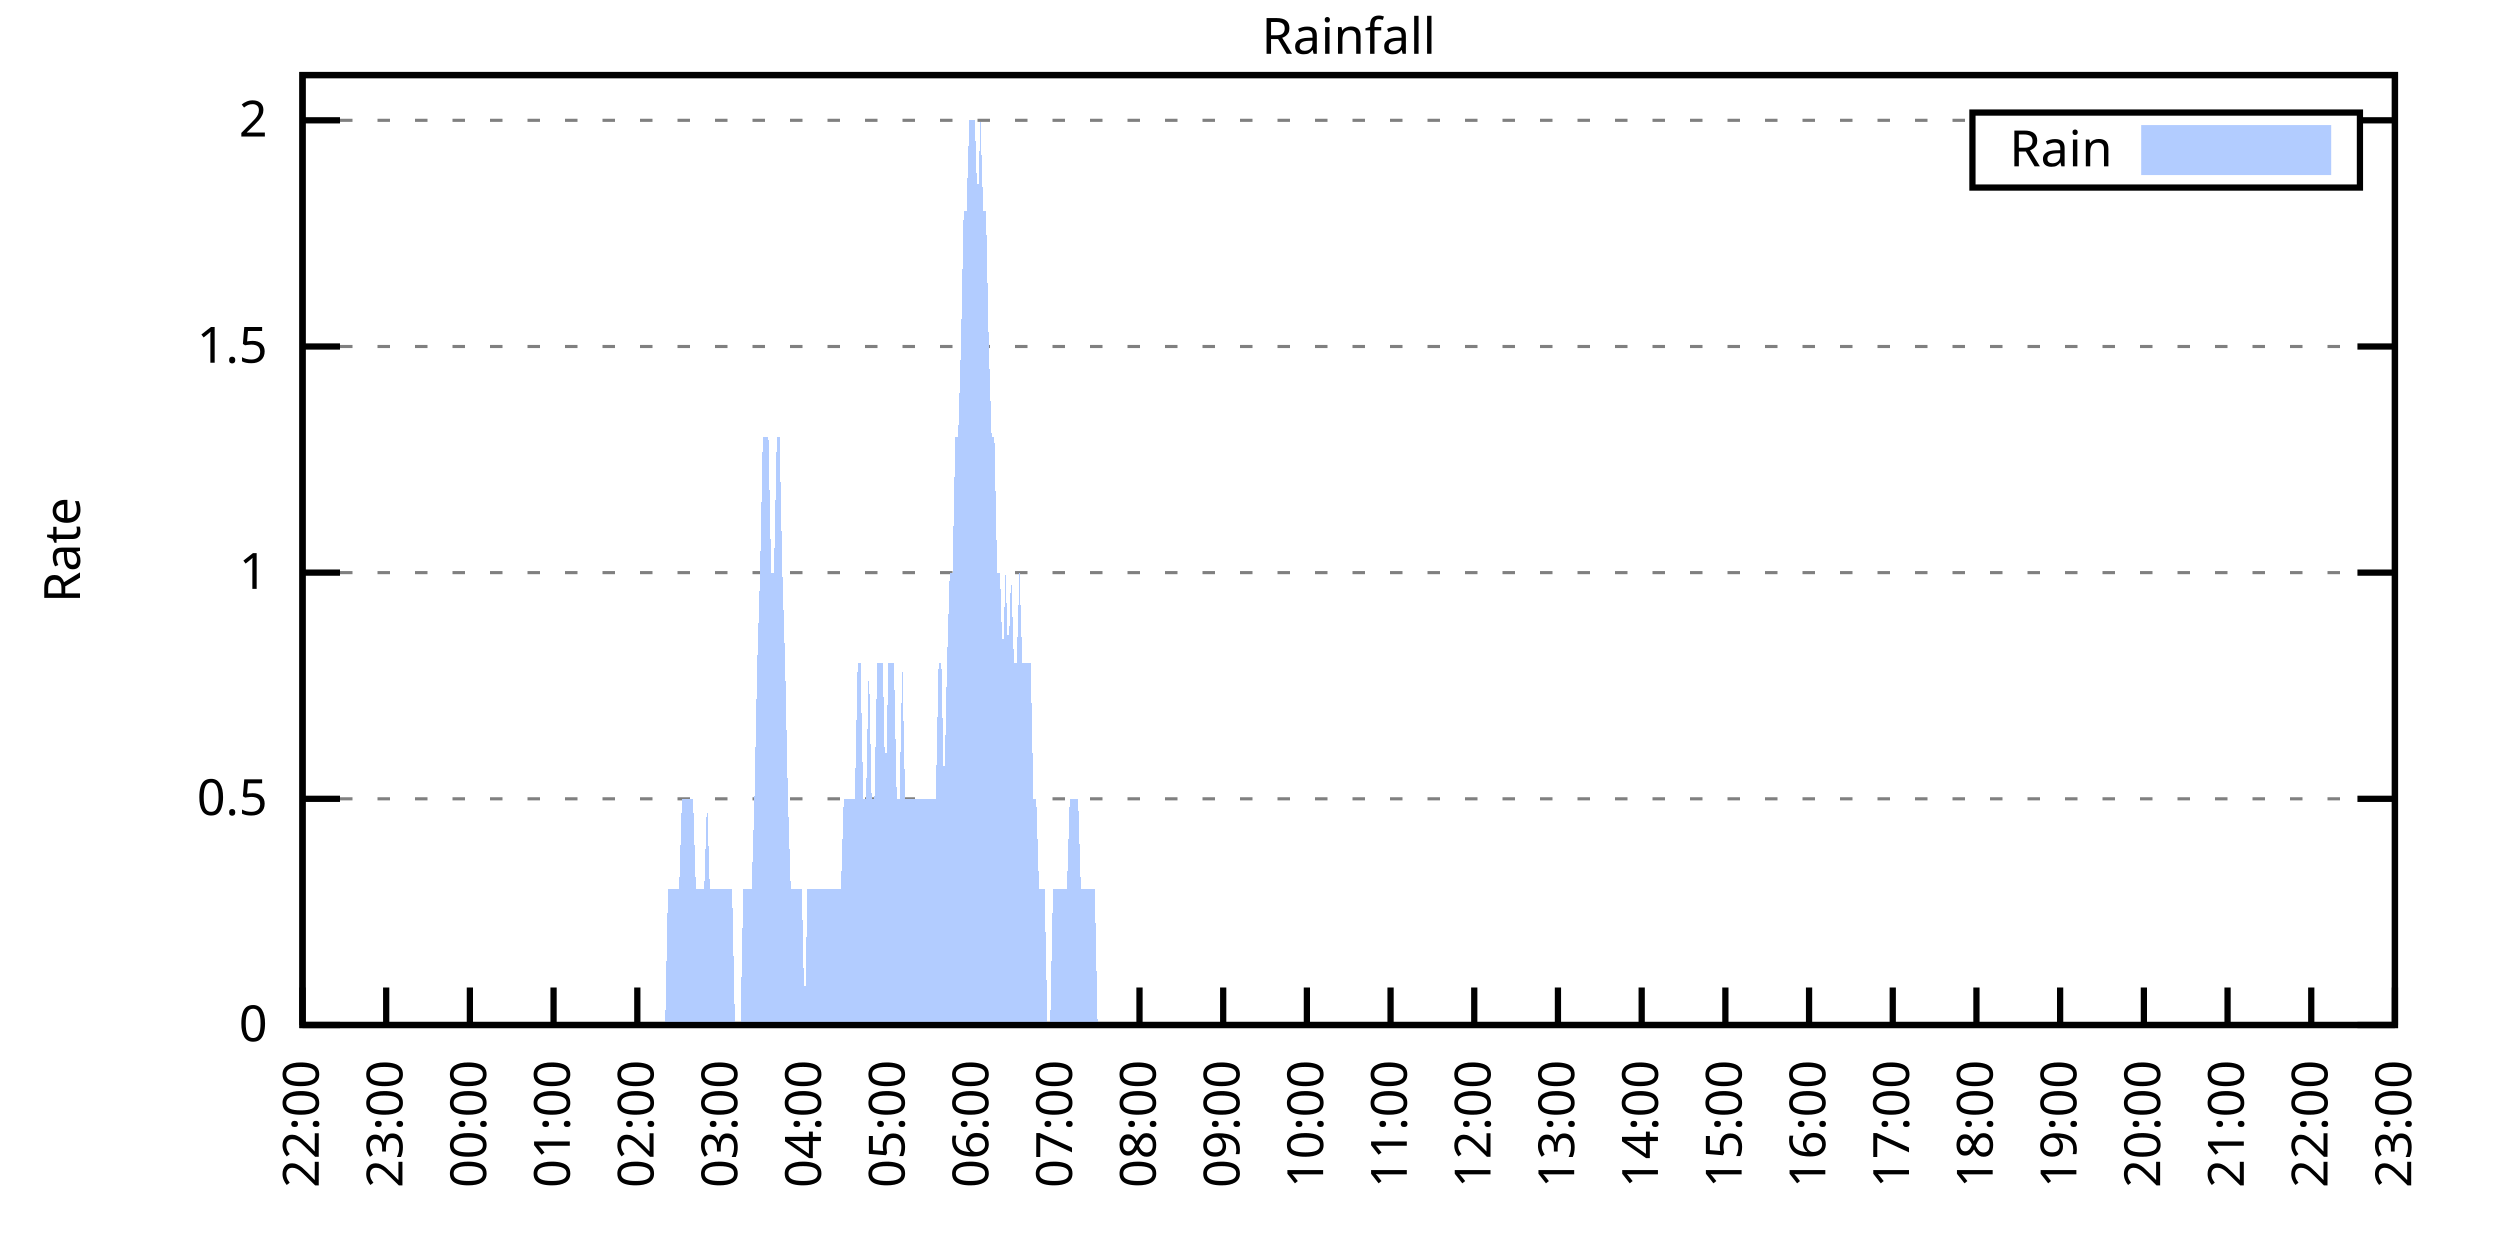
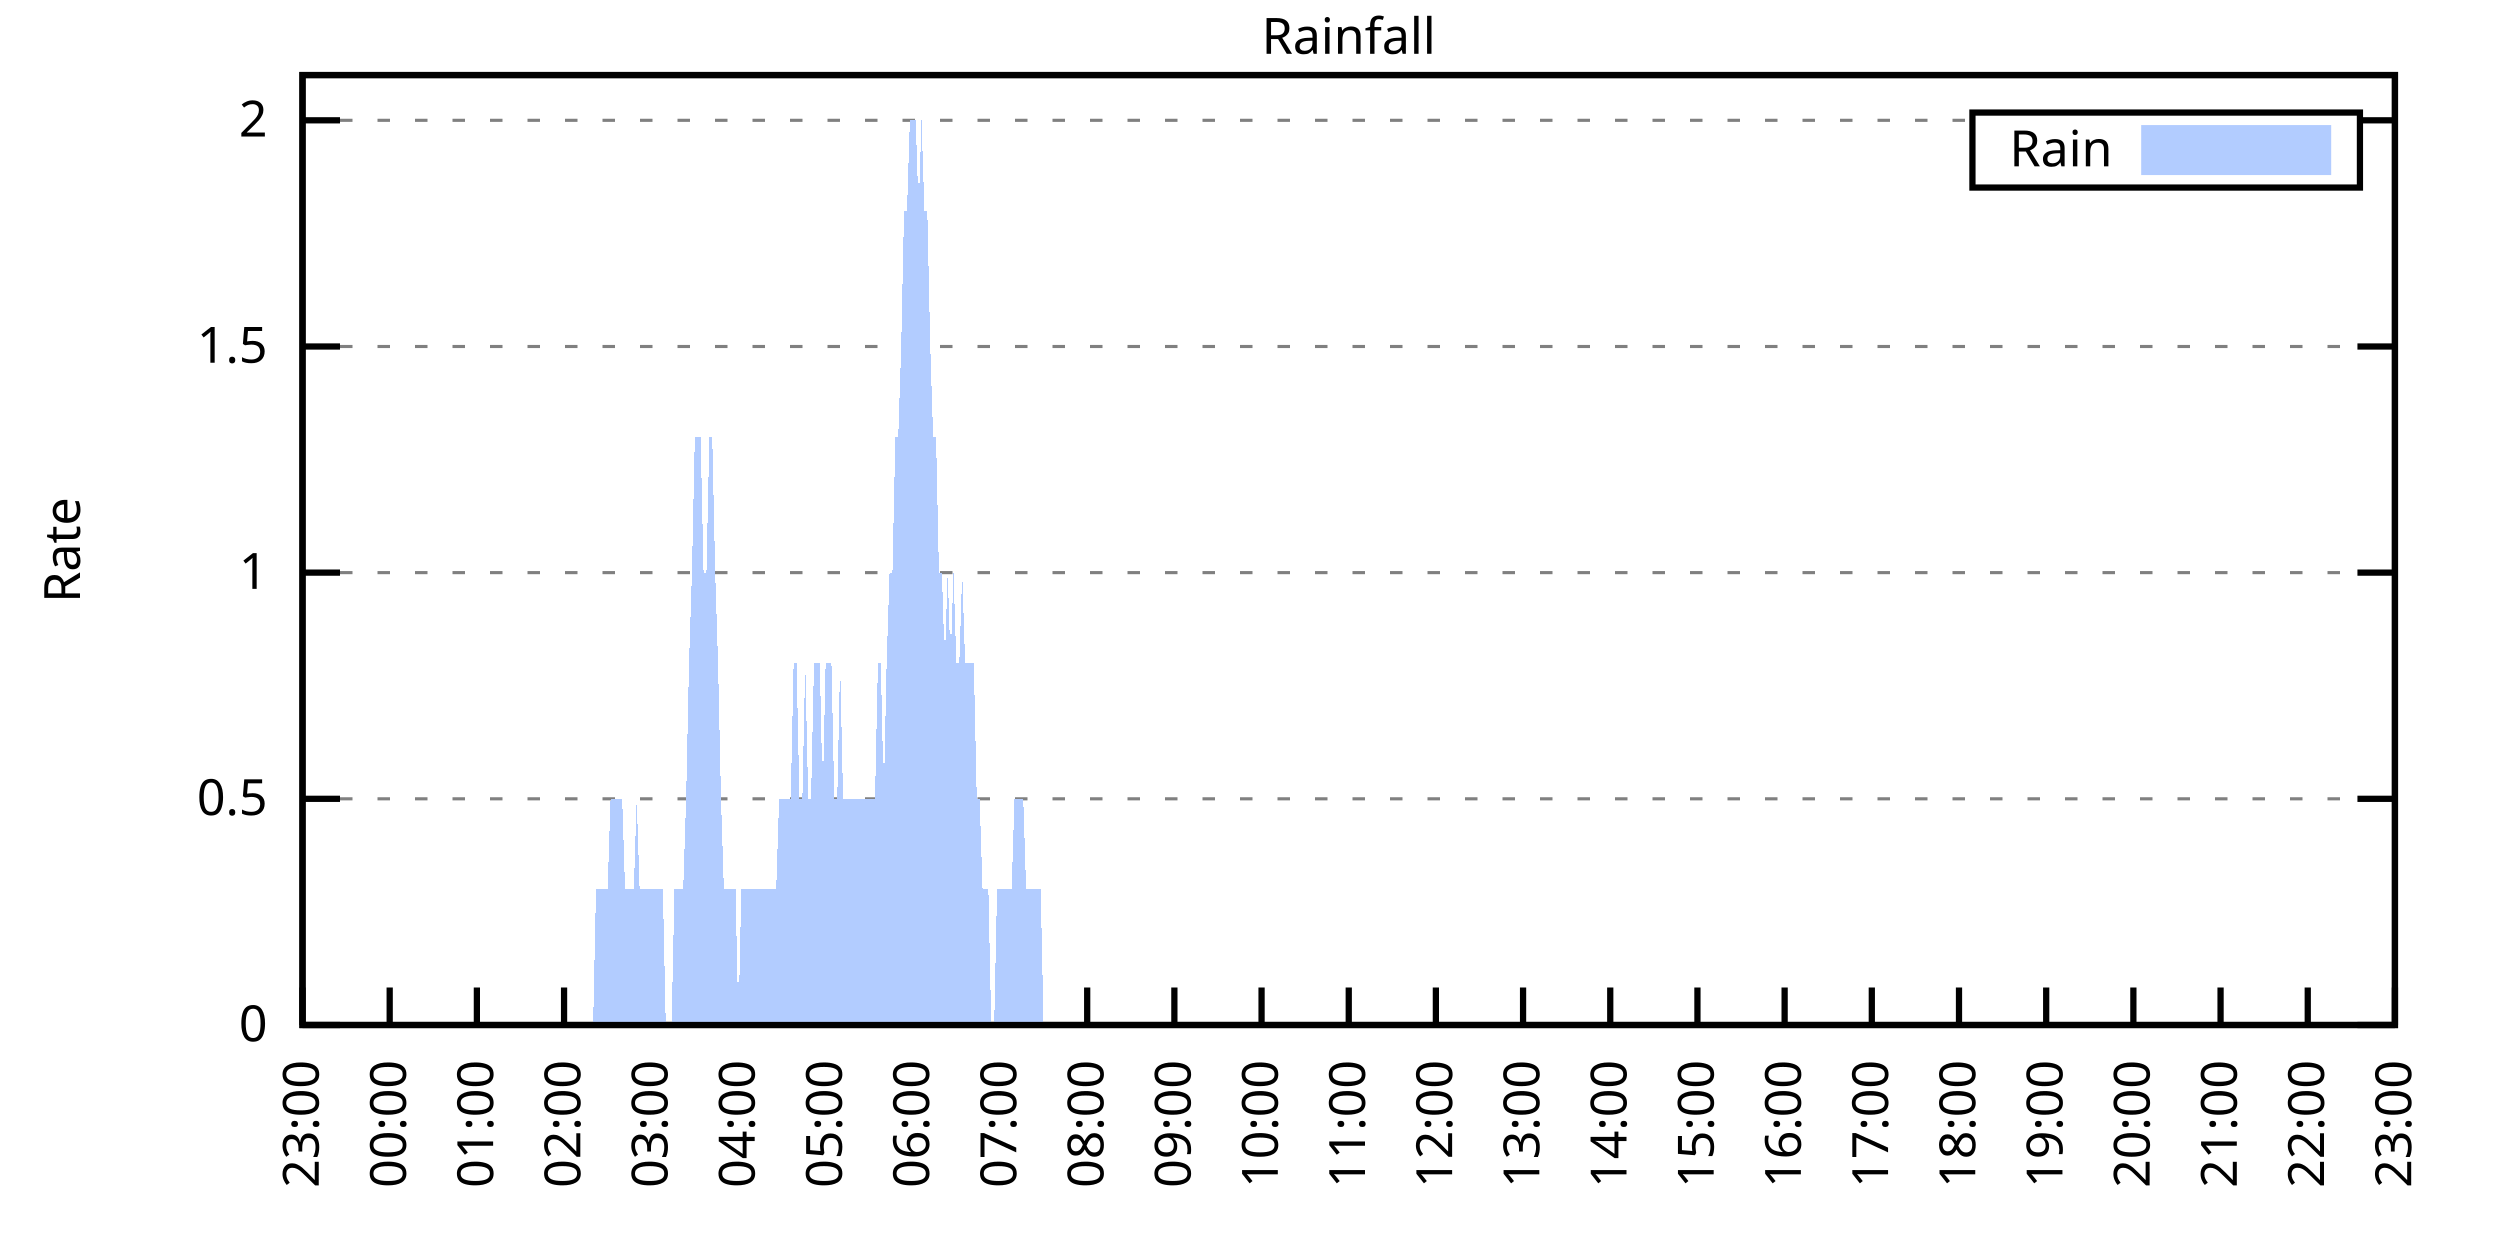
<svg xmlns="http://www.w3.org/2000/svg" xmlns:xlink="http://www.w3.org/1999/xlink" width="400" height="200" viewBox="0 0 400 200">
  <g id="gnuplot_canvas">
    <rect x="0" y="0" width="400" height="200" fill="none" />
    <defs>
      <circle id="gpDot" r="0.5" stroke-width="0.5" stroke="currentColor" />
      <path id="gpPt0" stroke-width="0.333" stroke="currentColor" d="M-1,0 h2 M0,-1 v2" />
      <path id="gpPt1" stroke-width="0.333" stroke="currentColor" d="M-1,-1 L1,1 M1,-1 L-1,1" />
      <path id="gpPt2" stroke-width="0.333" stroke="currentColor" d="M-1,0 L1,0 M0,-1 L0,1 M-1,-1 L1,1 M-1,1 L1,-1" />
      <rect id="gpPt3" stroke-width="0.333" stroke="currentColor" x="-1" y="-1" width="2" height="2" />
      <rect id="gpPt4" stroke-width="0.333" stroke="currentColor" fill="currentColor" x="-1" y="-1" width="2" height="2" />
      <circle id="gpPt5" stroke-width="0.333" stroke="currentColor" cx="0" cy="0" r="1" />
      <use xlink:href="#gpPt5" id="gpPt6" fill="currentColor" stroke="none" />
      <path id="gpPt7" stroke-width="0.333" stroke="currentColor" d="M0,-1.33 L-1.33,0.67 L1.33,0.67 z" />
      <use xlink:href="#gpPt7" id="gpPt8" fill="currentColor" stroke="none" />
      <use xlink:href="#gpPt7" id="gpPt9" stroke="currentColor" transform="rotate(180)" />
      <use xlink:href="#gpPt9" id="gpPt10" fill="currentColor" stroke="none" />
      <use xlink:href="#gpPt3" id="gpPt11" stroke="currentColor" transform="rotate(45)" />
      <use xlink:href="#gpPt11" id="gpPt12" fill="currentColor" stroke="none" />
      <path id="gpPt13" stroke-width="0.333" stroke="currentColor" d="M0,1.330 L1.265,0.411 L0.782,-1.067 L-0.782,-1.076 L-1.265,0.411 z" />
      <use xlink:href="#gpPt13" id="gpPt14" fill="currentColor" stroke="none" />
      <filter id="textbox" filterUnits="objectBoundingBox" x="0" y="0" height="1" width="1">
        <feFlood flood-color="white" flood-opacity="1" result="bgnd" />
        <feComposite in="SourceGraphic" in2="bgnd" operator="atop" />
      </filter>
      <filter id="greybox" filterUnits="objectBoundingBox" x="0" y="0" height="1" width="1">
        <feFlood flood-color="lightgrey" flood-opacity="1" result="grey" />
        <feComposite in="SourceGraphic" in2="grey" operator="atop" />
      </filter>
    </defs>
    <g fill="none" color="white" stroke="currentColor" stroke-width="1.00" stroke-linecap="butt" stroke-linejoin="miter">
</g>
    <g fill="none" color="black" stroke="currentColor" stroke-width="1.00" stroke-linecap="butt" stroke-linejoin="miter">
      <g stroke="none" shape-rendering="crispEdges">
        <polygon fill="rgb(255, 255, 255)" points="48.40,164.00 383.18,164.00 383.18,12.02 48.40,12.02 " />
      </g>
    </g>
    <g fill="none" color="black" stroke="currentColor" stroke-width="1.00" stroke-linecap="butt" stroke-linejoin="miter">
</g>
    <g fill="none" color="black" stroke="black" stroke-width="0.50" stroke-linecap="butt" stroke-linejoin="miter">
</g>
    <g fill="none" color="gray" stroke="currentColor" stroke-width="0.50" stroke-linecap="butt" stroke-linejoin="miter">
      <path stroke="gray" stroke-dasharray="2,4" class="gridline" d="M48.40,164.00 L383.19,164.00  " />
    </g>
    <g fill="none" color="gray" stroke="gray" stroke-width="1.00" stroke-linecap="butt" stroke-linejoin="miter">
</g>
    <g fill="none" color="black" stroke="currentColor" stroke-width="1.00" stroke-linecap="butt" stroke-linejoin="miter">
      <path stroke="black" d="M48.40,164.00 L54.40,164.00 M383.19,164.00 L377.19,164.00  " />
      <g transform="translate(42.80,166.60)" stroke="none" fill="black" font-family="Sans" font-size="8.00" text-anchor="end">
        <text>
          <tspan font-family="Sans"> 0</tspan>
        </text>
      </g>
    </g>
    <g fill="none" color="black" stroke="currentColor" stroke-width="1.00" stroke-linecap="butt" stroke-linejoin="miter">
</g>
    <g fill="none" color="black" stroke="black" stroke-width="0.50" stroke-linecap="butt" stroke-linejoin="miter">
</g>
    <g fill="none" color="gray" stroke="currentColor" stroke-width="0.50" stroke-linecap="butt" stroke-linejoin="miter">
      <path stroke="gray" stroke-dasharray="2,4" class="gridline" d="M48.40,127.81 L383.19,127.81  " />
    </g>
    <g fill="none" color="gray" stroke="gray" stroke-width="1.00" stroke-linecap="butt" stroke-linejoin="miter">
</g>
    <g fill="none" color="black" stroke="currentColor" stroke-width="1.00" stroke-linecap="butt" stroke-linejoin="miter">
      <path stroke="black" d="M48.40,127.81 L54.40,127.81 M383.19,127.81 L377.19,127.81  " />
      <g transform="translate(42.80,130.41)" stroke="none" fill="black" font-family="Sans" font-size="8.00" text-anchor="end">
        <text>
          <tspan font-family="Sans"> 0.5</tspan>
        </text>
      </g>
    </g>
    <g fill="none" color="black" stroke="currentColor" stroke-width="1.00" stroke-linecap="butt" stroke-linejoin="miter">
</g>
    <g fill="none" color="black" stroke="black" stroke-width="0.50" stroke-linecap="butt" stroke-linejoin="miter">
</g>
    <g fill="none" color="gray" stroke="currentColor" stroke-width="0.50" stroke-linecap="butt" stroke-linejoin="miter">
      <path stroke="gray" stroke-dasharray="2,4" class="gridline" d="M48.40,91.62 L383.19,91.62  " />
    </g>
    <g fill="none" color="gray" stroke="gray" stroke-width="1.00" stroke-linecap="butt" stroke-linejoin="miter">
</g>
    <g fill="none" color="black" stroke="currentColor" stroke-width="1.00" stroke-linecap="butt" stroke-linejoin="miter">
      <path stroke="black" d="M48.40,91.62 L54.40,91.62 M383.19,91.62 L377.19,91.62  " />
      <g transform="translate(42.80,94.22)" stroke="none" fill="black" font-family="Sans" font-size="8.00" text-anchor="end">
        <text>
          <tspan font-family="Sans"> 1</tspan>
        </text>
      </g>
    </g>
    <g fill="none" color="black" stroke="currentColor" stroke-width="1.00" stroke-linecap="butt" stroke-linejoin="miter">
</g>
    <g fill="none" color="black" stroke="black" stroke-width="0.50" stroke-linecap="butt" stroke-linejoin="miter">
</g>
    <g fill="none" color="gray" stroke="currentColor" stroke-width="0.50" stroke-linecap="butt" stroke-linejoin="miter">
      <path stroke="gray" stroke-dasharray="2,4" class="gridline" d="M48.40,55.44 L383.19,55.44  " />
    </g>
    <g fill="none" color="gray" stroke="gray" stroke-width="1.00" stroke-linecap="butt" stroke-linejoin="miter">
</g>
    <g fill="none" color="black" stroke="currentColor" stroke-width="1.00" stroke-linecap="butt" stroke-linejoin="miter">
      <path stroke="black" d="M48.40,55.44 L54.40,55.44 M383.19,55.44 L377.19,55.44  " />
      <g transform="translate(42.80,58.04)" stroke="none" fill="black" font-family="Sans" font-size="8.00" text-anchor="end">
        <text>
          <tspan font-family="Sans"> 1.5</tspan>
        </text>
      </g>
    </g>
    <g fill="none" color="black" stroke="currentColor" stroke-width="1.00" stroke-linecap="butt" stroke-linejoin="miter">
</g>
    <g fill="none" color="black" stroke="black" stroke-width="0.50" stroke-linecap="butt" stroke-linejoin="miter">
</g>
    <g fill="none" color="gray" stroke="currentColor" stroke-width="0.50" stroke-linecap="butt" stroke-linejoin="miter">
      <path stroke="gray" stroke-dasharray="2,4" class="gridline" d="M48.40,19.25 L315.59,19.25 M377.59,19.25 L383.19,19.25  " />
    </g>
    <g fill="none" color="gray" stroke="gray" stroke-width="1.00" stroke-linecap="butt" stroke-linejoin="miter">
</g>
    <g fill="none" color="black" stroke="currentColor" stroke-width="1.00" stroke-linecap="butt" stroke-linejoin="miter">
      <path stroke="black" d="M48.40,19.25 L54.40,19.25 M383.19,19.25 L377.19,19.25  " />
      <g transform="translate(42.80,21.85)" stroke="none" fill="black" font-family="Sans" font-size="8.00" text-anchor="end">
        <text>
          <tspan font-family="Sans"> 2</tspan>
        </text>
      </g>
    </g>
    <g fill="none" color="black" stroke="currentColor" stroke-width="1.00" stroke-linecap="butt" stroke-linejoin="miter">
      <path stroke="black" d="M48.40,164.00 L48.40,158.00  " />
      <g transform="translate(51.00,169.60) rotate(270.00)" stroke="none" fill="black" font-family="Sans" font-size="8.00" text-anchor="end">
        <text>
-           <tspan font-family="Sans">22:00</tspan>
-         </text>
-       </g>
-     </g>
-     <g fill="none" color="black" stroke="currentColor" stroke-width="1.00" stroke-linecap="butt" stroke-linejoin="miter">
-       <path stroke="black" d="M61.79,164.00 L61.79,158.00  " />
-       <g transform="translate(64.39,169.60) rotate(270.00)" stroke="none" fill="black" font-family="Sans" font-size="8.00" text-anchor="end">
-         <text>
          <tspan font-family="Sans">23:00</tspan>
        </text>
      </g>
    </g>
    <g fill="none" color="black" stroke="currentColor" stroke-width="1.00" stroke-linecap="butt" stroke-linejoin="miter">
-       <path stroke="black" d="M75.18,164.00 L75.18,158.00  " />
-       <g transform="translate(77.78,169.60) rotate(270.00)" stroke="none" fill="black" font-family="Sans" font-size="8.00" text-anchor="end">
+       <path stroke="black" d="M62.35,164.00 L62.35,158.00  " />
+       <g transform="translate(64.95,169.60) rotate(270.00)" stroke="none" fill="black" font-family="Sans" font-size="8.00" text-anchor="end">
        <text>
          <tspan font-family="Sans">00:00</tspan>
        </text>
      </g>
    </g>
    <g fill="none" color="black" stroke="currentColor" stroke-width="1.00" stroke-linecap="butt" stroke-linejoin="miter">
-       <path stroke="black" d="M88.57,164.00 L88.57,158.00  " />
-       <g transform="translate(91.17,169.60) rotate(270.00)" stroke="none" fill="black" font-family="Sans" font-size="8.00" text-anchor="end">
+       <path stroke="black" d="M76.30,164.00 L76.30,158.00  " />
+       <g transform="translate(78.90,169.60) rotate(270.00)" stroke="none" fill="black" font-family="Sans" font-size="8.00" text-anchor="end">
        <text>
          <tspan font-family="Sans">01:00</tspan>
        </text>
      </g>
    </g>
    <g fill="none" color="black" stroke="currentColor" stroke-width="1.00" stroke-linecap="butt" stroke-linejoin="miter">
-       <path stroke="black" d="M101.97,164.00 L101.97,158.00  " />
-       <g transform="translate(104.57,169.60) rotate(270.00)" stroke="none" fill="black" font-family="Sans" font-size="8.00" text-anchor="end">
+       <path stroke="black" d="M90.25,164.00 L90.25,158.00  " />
+       <g transform="translate(92.85,169.60) rotate(270.00)" stroke="none" fill="black" font-family="Sans" font-size="8.00" text-anchor="end">
        <text>
          <tspan font-family="Sans">02:00</tspan>
        </text>
      </g>
    </g>
    <g fill="none" color="black" stroke="currentColor" stroke-width="1.00" stroke-linecap="butt" stroke-linejoin="miter">
-       <path stroke="black" d="M115.36,164.00 L115.36,158.00  " />
-       <g transform="translate(117.96,169.60) rotate(270.00)" stroke="none" fill="black" font-family="Sans" font-size="8.00" text-anchor="end">
+       <path stroke="black" d="M104.20,164.00 L104.20,158.00  " />
+       <g transform="translate(106.80,169.60) rotate(270.00)" stroke="none" fill="black" font-family="Sans" font-size="8.00" text-anchor="end">
        <text>
          <tspan font-family="Sans">03:00</tspan>
        </text>
      </g>
    </g>
    <g fill="none" color="black" stroke="currentColor" stroke-width="1.00" stroke-linecap="butt" stroke-linejoin="miter">
-       <path stroke="black" d="M128.75,164.00 L128.75,158.00  " />
-       <g transform="translate(131.35,169.60) rotate(270.00)" stroke="none" fill="black" font-family="Sans" font-size="8.00" text-anchor="end">
+       <path stroke="black" d="M118.15,164.00 L118.15,158.00  " />
+       <g transform="translate(120.75,169.60) rotate(270.00)" stroke="none" fill="black" font-family="Sans" font-size="8.00" text-anchor="end">
        <text>
          <tspan font-family="Sans">04:00</tspan>
        </text>
      </g>
    </g>
    <g fill="none" color="black" stroke="currentColor" stroke-width="1.00" stroke-linecap="butt" stroke-linejoin="miter">
-       <path stroke="black" d="M142.14,164.00 L142.14,158.00  " />
-       <g transform="translate(144.74,169.60) rotate(270.00)" stroke="none" fill="black" font-family="Sans" font-size="8.00" text-anchor="end">
+       <path stroke="black" d="M132.10,164.00 L132.10,158.00  " />
+       <g transform="translate(134.70,169.60) rotate(270.00)" stroke="none" fill="black" font-family="Sans" font-size="8.00" text-anchor="end">
        <text>
          <tspan font-family="Sans">05:00</tspan>
        </text>
      </g>
    </g>
    <g fill="none" color="black" stroke="currentColor" stroke-width="1.00" stroke-linecap="butt" stroke-linejoin="miter">
-       <path stroke="black" d="M155.53,164.00 L155.53,158.00  " />
-       <g transform="translate(158.13,169.60) rotate(270.00)" stroke="none" fill="black" font-family="Sans" font-size="8.00" text-anchor="end">
+       <path stroke="black" d="M146.05,164.00 L146.05,158.00  " />
+       <g transform="translate(148.65,169.60) rotate(270.00)" stroke="none" fill="black" font-family="Sans" font-size="8.00" text-anchor="end">
        <text>
          <tspan font-family="Sans">06:00</tspan>
        </text>
      </g>
    </g>
    <g fill="none" color="black" stroke="currentColor" stroke-width="1.00" stroke-linecap="butt" stroke-linejoin="miter">
-       <path stroke="black" d="M168.92,164.00 L168.92,158.00  " />
-       <g transform="translate(171.52,169.60) rotate(270.00)" stroke="none" fill="black" font-family="Sans" font-size="8.00" text-anchor="end">
+       <path stroke="black" d="M160.00,164.00 L160.00,158.00  " />
+       <g transform="translate(162.60,169.60) rotate(270.00)" stroke="none" fill="black" font-family="Sans" font-size="8.00" text-anchor="end">
        <text>
          <tspan font-family="Sans">07:00</tspan>
        </text>
      </g>
    </g>
    <g fill="none" color="black" stroke="currentColor" stroke-width="1.00" stroke-linecap="butt" stroke-linejoin="miter">
-       <path stroke="black" d="M182.32,164.00 L182.32,158.00  " />
-       <g transform="translate(184.92,169.60) rotate(270.00)" stroke="none" fill="black" font-family="Sans" font-size="8.00" text-anchor="end">
+       <path stroke="black" d="M173.95,164.00 L173.95,158.00  " />
+       <g transform="translate(176.55,169.60) rotate(270.00)" stroke="none" fill="black" font-family="Sans" font-size="8.00" text-anchor="end">
        <text>
          <tspan font-family="Sans">08:00</tspan>
        </text>
      </g>
    </g>
    <g fill="none" color="black" stroke="currentColor" stroke-width="1.00" stroke-linecap="butt" stroke-linejoin="miter">
-       <path stroke="black" d="M195.71,164.00 L195.71,158.00  " />
-       <g transform="translate(198.31,169.60) rotate(270.00)" stroke="none" fill="black" font-family="Sans" font-size="8.00" text-anchor="end">
+       <path stroke="black" d="M187.90,164.00 L187.90,158.00  " />
+       <g transform="translate(190.50,169.60) rotate(270.00)" stroke="none" fill="black" font-family="Sans" font-size="8.00" text-anchor="end">
        <text>
          <tspan font-family="Sans">09:00</tspan>
        </text>
      </g>
    </g>
    <g fill="none" color="black" stroke="currentColor" stroke-width="1.00" stroke-linecap="butt" stroke-linejoin="miter">
-       <path stroke="black" d="M209.10,164.00 L209.10,158.00  " />
-       <g transform="translate(211.70,169.60) rotate(270.00)" stroke="none" fill="black" font-family="Sans" font-size="8.00" text-anchor="end">
+       <path stroke="black" d="M201.85,164.00 L201.85,158.00  " />
+       <g transform="translate(204.45,169.60) rotate(270.00)" stroke="none" fill="black" font-family="Sans" font-size="8.00" text-anchor="end">
        <text>
          <tspan font-family="Sans">10:00</tspan>
        </text>
      </g>
    </g>
    <g fill="none" color="black" stroke="currentColor" stroke-width="1.00" stroke-linecap="butt" stroke-linejoin="miter">
-       <path stroke="black" d="M222.49,164.00 L222.49,158.00  " />
-       <g transform="translate(225.09,169.60) rotate(270.00)" stroke="none" fill="black" font-family="Sans" font-size="8.00" text-anchor="end">
+       <path stroke="black" d="M215.80,164.00 L215.80,158.00  " />
+       <g transform="translate(218.40,169.60) rotate(270.00)" stroke="none" fill="black" font-family="Sans" font-size="8.00" text-anchor="end">
        <text>
          <tspan font-family="Sans">11:00</tspan>
        </text>
      </g>
    </g>
    <g fill="none" color="black" stroke="currentColor" stroke-width="1.00" stroke-linecap="butt" stroke-linejoin="miter">
-       <path stroke="black" d="M235.88,164.00 L235.88,158.00  " />
-       <g transform="translate(238.48,169.60) rotate(270.00)" stroke="none" fill="black" font-family="Sans" font-size="8.00" text-anchor="end">
+       <path stroke="black" d="M229.74,164.00 L229.74,158.00  " />
+       <g transform="translate(232.34,169.60) rotate(270.00)" stroke="none" fill="black" font-family="Sans" font-size="8.00" text-anchor="end">
        <text>
          <tspan font-family="Sans">12:00</tspan>
        </text>
      </g>
    </g>
    <g fill="none" color="black" stroke="currentColor" stroke-width="1.00" stroke-linecap="butt" stroke-linejoin="miter">
-       <path stroke="black" d="M249.27,164.00 L249.27,158.00  " />
-       <g transform="translate(251.87,169.60) rotate(270.00)" stroke="none" fill="black" font-family="Sans" font-size="8.00" text-anchor="end">
+       <path stroke="black" d="M243.69,164.00 L243.69,158.00  " />
+       <g transform="translate(246.29,169.60) rotate(270.00)" stroke="none" fill="black" font-family="Sans" font-size="8.00" text-anchor="end">
        <text>
          <tspan font-family="Sans">13:00</tspan>
        </text>
      </g>
    </g>
    <g fill="none" color="black" stroke="currentColor" stroke-width="1.00" stroke-linecap="butt" stroke-linejoin="miter">
-       <path stroke="black" d="M262.67,164.00 L262.67,158.00  " />
-       <g transform="translate(265.27,169.60) rotate(270.00)" stroke="none" fill="black" font-family="Sans" font-size="8.00" text-anchor="end">
+       <path stroke="black" d="M257.64,164.00 L257.64,158.00  " />
+       <g transform="translate(260.24,169.60) rotate(270.00)" stroke="none" fill="black" font-family="Sans" font-size="8.00" text-anchor="end">
        <text>
          <tspan font-family="Sans">14:00</tspan>
        </text>
      </g>
    </g>
    <g fill="none" color="black" stroke="currentColor" stroke-width="1.00" stroke-linecap="butt" stroke-linejoin="miter">
-       <path stroke="black" d="M276.06,164.00 L276.06,158.00  " />
-       <g transform="translate(278.66,169.60) rotate(270.00)" stroke="none" fill="black" font-family="Sans" font-size="8.00" text-anchor="end">
+       <path stroke="black" d="M271.59,164.00 L271.59,158.00  " />
+       <g transform="translate(274.19,169.60) rotate(270.00)" stroke="none" fill="black" font-family="Sans" font-size="8.00" text-anchor="end">
        <text>
          <tspan font-family="Sans">15:00</tspan>
        </text>
      </g>
    </g>
    <g fill="none" color="black" stroke="currentColor" stroke-width="1.00" stroke-linecap="butt" stroke-linejoin="miter">
-       <path stroke="black" d="M289.45,164.00 L289.45,158.00  " />
-       <g transform="translate(292.05,169.60) rotate(270.00)" stroke="none" fill="black" font-family="Sans" font-size="8.00" text-anchor="end">
+       <path stroke="black" d="M285.54,164.00 L285.54,158.00  " />
+       <g transform="translate(288.14,169.60) rotate(270.00)" stroke="none" fill="black" font-family="Sans" font-size="8.00" text-anchor="end">
        <text>
          <tspan font-family="Sans">16:00</tspan>
        </text>
      </g>
    </g>
    <g fill="none" color="black" stroke="currentColor" stroke-width="1.00" stroke-linecap="butt" stroke-linejoin="miter">
-       <path stroke="black" d="M302.84,164.00 L302.84,158.00  " />
-       <g transform="translate(305.44,169.60) rotate(270.00)" stroke="none" fill="black" font-family="Sans" font-size="8.00" text-anchor="end">
+       <path stroke="black" d="M299.49,164.00 L299.49,158.00  " />
+       <g transform="translate(302.09,169.60) rotate(270.00)" stroke="none" fill="black" font-family="Sans" font-size="8.00" text-anchor="end">
        <text>
          <tspan font-family="Sans">17:00</tspan>
        </text>
      </g>
    </g>
    <g fill="none" color="black" stroke="currentColor" stroke-width="1.00" stroke-linecap="butt" stroke-linejoin="miter">
-       <path stroke="black" d="M316.23,164.00 L316.23,158.00  " />
-       <g transform="translate(318.83,169.60) rotate(270.00)" stroke="none" fill="black" font-family="Sans" font-size="8.00" text-anchor="end">
+       <path stroke="black" d="M313.44,164.00 L313.44,158.00  " />
+       <g transform="translate(316.04,169.60) rotate(270.00)" stroke="none" fill="black" font-family="Sans" font-size="8.00" text-anchor="end">
        <text>
          <tspan font-family="Sans">18:00</tspan>
        </text>
      </g>
    </g>
    <g fill="none" color="black" stroke="currentColor" stroke-width="1.00" stroke-linecap="butt" stroke-linejoin="miter">
-       <path stroke="black" d="M329.62,164.00 L329.62,158.00  " />
-       <g transform="translate(332.22,169.60) rotate(270.00)" stroke="none" fill="black" font-family="Sans" font-size="8.00" text-anchor="end">
+       <path stroke="black" d="M327.39,164.00 L327.39,158.00  " />
+       <g transform="translate(329.99,169.60) rotate(270.00)" stroke="none" fill="black" font-family="Sans" font-size="8.00" text-anchor="end">
        <text>
          <tspan font-family="Sans">19:00</tspan>
        </text>
      </g>
    </g>
    <g fill="none" color="black" stroke="currentColor" stroke-width="1.00" stroke-linecap="butt" stroke-linejoin="miter">
-       <path stroke="black" d="M343.02,164.00 L343.02,158.00  " />
-       <g transform="translate(345.62,169.60) rotate(270.00)" stroke="none" fill="black" font-family="Sans" font-size="8.00" text-anchor="end">
+       <path stroke="black" d="M341.34,164.00 L341.34,158.00  " />
+       <g transform="translate(343.94,169.60) rotate(270.00)" stroke="none" fill="black" font-family="Sans" font-size="8.00" text-anchor="end">
        <text>
          <tspan font-family="Sans">20:00</tspan>
        </text>
      </g>
    </g>
    <g fill="none" color="black" stroke="currentColor" stroke-width="1.00" stroke-linecap="butt" stroke-linejoin="miter">
-       <path stroke="black" d="M356.41,164.00 L356.41,158.00  " />
-       <g transform="translate(359.01,169.60) rotate(270.00)" stroke="none" fill="black" font-family="Sans" font-size="8.00" text-anchor="end">
+       <path stroke="black" d="M355.29,164.00 L355.29,158.00  " />
+       <g transform="translate(357.89,169.60) rotate(270.00)" stroke="none" fill="black" font-family="Sans" font-size="8.00" text-anchor="end">
        <text>
          <tspan font-family="Sans">21:00</tspan>
        </text>
      </g>
    </g>
    <g fill="none" color="black" stroke="currentColor" stroke-width="1.00" stroke-linecap="butt" stroke-linejoin="miter">
-       <path stroke="black" d="M369.80,164.00 L369.80,158.00  " />
-       <g transform="translate(372.40,169.60) rotate(270.00)" stroke="none" fill="black" font-family="Sans" font-size="8.00" text-anchor="end">
+       <path stroke="black" d="M369.24,164.00 L369.24,158.00  " />
+       <g transform="translate(371.84,169.60) rotate(270.00)" stroke="none" fill="black" font-family="Sans" font-size="8.00" text-anchor="end">
        <text>
          <tspan font-family="Sans">22:00</tspan>
        </text>
      </g>
    </g>
    <g fill="none" color="black" stroke="currentColor" stroke-width="1.00" stroke-linecap="butt" stroke-linejoin="miter">
      <path stroke="black" d="M383.19,164.00 L383.19,158.00  " />
      <g transform="translate(385.79,169.60) rotate(270.00)" stroke="none" fill="black" font-family="Sans" font-size="8.00" text-anchor="end">
        <text>
          <tspan font-family="Sans">23:00</tspan>
        </text>
      </g>
    </g>
    <g fill="none" color="black" stroke="currentColor" stroke-width="1.00" stroke-linecap="butt" stroke-linejoin="miter">
</g>
    <g fill="none" color="black" stroke="currentColor" stroke-width="1.00" stroke-linecap="butt" stroke-linejoin="miter">
      <path stroke="black" d="M48.40,12.01 L48.40,164.00 L383.19,164.00 L383.19,12.01 L48.40,12.01 Z  " />
    </g>
    <g fill="none" color="black" stroke="currentColor" stroke-width="1.00" stroke-linecap="butt" stroke-linejoin="miter">
</g>
    <g fill="none" color="black" stroke="currentColor" stroke-width="1.00" stroke-linecap="butt" stroke-linejoin="miter">
      <path stroke="black" d="M315.59,30.01 L315.59,18.01 L377.59,18.01 L377.59,30.01 L315.59,30.01 Z  " />
    </g>
    <g id="Rainfall_plot_1">
      <g fill="none" color="white" stroke="black" stroke-width="2.00" stroke-linecap="butt" stroke-linejoin="miter">
</g>
      <g fill="none" color="black" stroke="currentColor" stroke-width="2.00" stroke-linecap="butt" stroke-linejoin="miter">
        <g transform="translate(337.99,26.61)" stroke="none" fill="black" font-family="Sans" font-size="8.00" text-anchor="end">
          <text>
            <tspan font-family="Sans">Rain</tspan>
          </text>
        </g>
      </g>
      <g fill="none" color="black" stroke="currentColor" stroke-width="2.00" stroke-linecap="butt" stroke-linejoin="miter">
        <g stroke="none" shape-rendering="crispEdges">
          <polygon fill="rgb(178, 204, 255)" points="343.59,27.01 371.99,27.01 371.99,21.01 343.59,21.01 " />
        </g>
        <path stroke="rgb(178, 204, 255)" d="M343.59,27.01 L371.99,27.01 L371.99,21.01 L343.59,21.01 L343.59,27.01 Z  " />
      </g>
      <g fill="none" color="black" stroke="currentColor" stroke-width="2.00" stroke-linecap="butt" stroke-linejoin="miter">
        <g stroke="none" shape-rendering="crispEdges">
-           <polygon fill="rgb(178, 204, 255)" points="58.67,164.00 59.11,164.00 59.56,164.00 60.01,164.00 60.45,164.00 60.90,164.00 61.35,164.00 61.79,164.00 62.24,164.00 62.68,164.00 63.13,164.00 63.58,164.00 64.02,164.00 64.47,164.00 64.92,164.00 65.36,164.00 65.81,164.00 66.26,164.00 66.70,164.00 67.15,164.00 67.59,164.00 68.04,164.00 68.49,164.00 68.93,164.00 69.38,164.00 69.83,164.00 70.27,164.00 70.72,164.00 71.17,164.00 71.61,164.00 72.06,164.00 72.50,164.00 72.95,164.00 73.40,164.00 73.84,164.00 74.29,164.00 74.74,164.00 75.18,164.00 75.63,164.00 76.08,164.00 76.52,164.00 76.97,164.00 77.42,164.00 77.86,164.00 78.31,164.00 78.75,164.00 79.20,164.00 79.65,164.00 80.09,164.00 80.54,164.00 80.99,164.00 81.43,164.00 81.88,164.00 82.33,164.00 82.77,164.00 83.22,164.00 83.66,164.00 84.11,164.00 84.56,164.00 85.00,164.00 85.45,164.00 85.90,164.00 86.34,164.00 86.79,164.00 87.24,164.00 87.68,164.00 88.13,164.00 88.57,164.00 89.02,164.00 89.47,164.00 89.91,164.00 90.36,164.00 90.81,164.00 91.25,164.00 91.70,164.00 92.15,164.00 92.59,164.00 93.04,164.00 93.49,164.00 93.93,164.00 94.38,164.00 94.82,164.00 95.27,164.00 95.72,164.00 96.16,164.00 96.61,164.00 97.06,164.00 97.50,164.00 97.95,164.00 98.40,164.00 98.84,164.00 99.29,164.00 99.73,164.00 100.18,164.00 100.63,164.00 101.07,164.00 101.52,164.00 101.97,164.00 102.41,164.00 102.86,164.00 103.31,164.00 103.75,164.00 104.20,164.00 104.64,164.00 105.09,164.00 105.54,164.00 105.98,164.00 106.43,164.00 106.88,142.29 107.32,142.29 107.77,142.29 108.22,142.29 108.66,142.29 109.11,127.81 109.55,127.81 110.00,127.81 110.45,127.81 110.89,127.81 111.34,142.29 111.79,142.29 112.23,142.29 112.68,142.29 113.13,127.81 113.57,142.29 114.02,142.29 114.47,142.29 114.91,142.29 115.36,142.29 115.80,142.29 116.25,142.29 116.70,142.29 117.14,142.29 117.59,164.00 118.04,164.00 118.48,164.00 118.93,142.29 119.38,142.29 119.82,142.29 120.27,142.29 120.71,127.81 121.16,106.10 121.61,91.62 122.05,69.91 122.50,69.91 122.95,69.91 123.39,91.62 123.84,91.62 124.29,69.91 124.73,69.91 125.18,91.62 125.62,106.10 126.07,127.81 126.52,142.29 126.96,142.29 127.41,142.29 127.86,142.29 128.30,142.29 128.75,164.00 129.20,142.29 129.64,142.29 130.09,142.29 130.54,142.29 130.98,142.29 131.43,142.29 131.87,142.29 132.32,142.29 132.77,142.29 133.21,142.29 133.66,142.29 134.11,142.29 134.55,142.29 135.00,127.81 135.45,127.81 135.89,127.81 136.34,127.81 136.78,127.81 137.23,106.10 137.68,106.10 138.12,127.81 138.57,127.81 139.02,106.10 139.46,127.81 139.91,127.81 140.36,106.10 140.80,106.10 141.25,106.10 141.69,127.81 142.14,106.10 142.59,106.10 143.03,106.10 143.48,127.81 143.93,127.81 144.37,106.10 144.82,127.81 145.27,127.81 145.71,127.81 146.16,127.81 146.61,127.81 147.05,127.81 147.50,127.81 147.94,127.81 148.39,127.81 148.84,127.81 149.28,127.81 149.73,127.81 150.18,106.10 150.62,106.10 151.07,127.81 151.52,106.10 151.96,91.62 152.41,91.62 152.85,69.91 153.30,69.91 153.75,55.44 154.19,33.72 154.64,33.72 155.09,19.25 155.53,19.25 155.98,19.25 156.43,33.72 156.87,19.25 157.32,33.72 157.76,33.72 158.21,55.44 158.66,69.91 159.10,69.91 159.55,91.62 160.00,91.62 160.44,106.10 160.89,91.62 161.34,106.10 161.78,91.62 162.23,106.10 162.67,106.10 163.12,91.62 163.57,106.10 164.01,106.10 164.46,106.10 164.91,106.10 165.35,127.81 165.80,127.81 166.25,142.29 166.69,142.29 167.14,142.29 167.59,164.00 168.03,164.00 168.48,142.29 168.92,142.29 169.37,142.29 169.82,142.29 170.26,142.29 170.71,142.29 171.16,127.81 171.60,127.81 172.05,127.81 172.50,127.81 172.94,142.29 173.39,142.29 173.83,142.29 174.28,142.29 174.73,142.29 175.17,142.29 175.62,164.00 176.07,164.00 176.51,164.00 176.96,164.00 177.41,164.00 177.85,164.00 178.30,164.00 178.74,164.00 179.19,164.00 179.64,164.00 180.08,164.00 180.53,164.00 180.98,164.00 181.42,164.00 181.87,164.00 182.32,164.00 182.76,164.00 183.21,164.00 183.66,164.00 184.10,164.00 184.55,164.00 184.99,164.00 185.44,164.00 185.89,164.00 186.33,164.00 186.78,164.00 187.23,164.00 187.67,164.00 188.12,164.00 188.57,164.00 189.01,164.00 189.46,164.00 189.90,164.00 190.35,164.00 190.80,164.00 191.24,164.00 191.69,164.00 192.14,164.00 192.58,164.00 193.03,164.00 193.48,164.00 193.92,164.00 194.37,164.00 194.81,164.00 195.26,164.00 195.71,164.00 196.15,164.00 196.60,164.00 197.05,164.00 197.49,164.00 197.94,164.00 198.39,164.00 198.83,164.00 199.28,164.00 199.73,164.00 200.17,164.00 200.62,164.00 201.06,164.00 201.51,164.00 201.96,164.00 202.40,164.00 202.85,164.00 203.30,164.00 203.74,164.00 204.19,164.00 204.64,164.00 205.08,164.00 205.53,164.00 205.97,164.00 206.42,164.00 206.87,164.00 207.31,164.00 207.76,164.00 208.21,164.00 208.65,164.00 209.10,164.00 209.55,164.00 209.99,164.00 210.44,164.00 210.88,164.00 211.33,164.00 211.78,164.00 212.22,164.00 212.67,164.00 213.12,164.00 213.56,164.00 214.01,164.00 214.46,164.00 214.90,164.00 215.35,164.00 215.80,164.00 216.24,164.00 216.69,164.00 217.13,164.00 217.58,164.00 218.03,164.00 218.47,164.00 218.92,164.00 219.37,164.00 219.81,164.00 220.26,164.00 220.71,164.00 221.15,164.00 221.60,164.00 222.04,164.00 222.49,164.00 222.94,164.00 223.38,164.00 223.83,164.00 224.28,164.00 224.72,164.00 225.17,164.00 225.62,164.00 226.06,164.00 226.51,164.00 226.95,164.00 227.40,164.00 227.85,164.00 228.29,164.00 228.74,164.00 229.19,164.00 229.63,164.00 230.08,164.00 230.53,164.00 230.97,164.00 231.42,164.00 231.86,164.00 232.31,164.00 232.76,164.00 233.20,164.00 233.65,164.00 234.10,164.00 234.54,164.00 234.99,164.00 235.44,164.00 235.88,164.00 236.33,164.00 236.78,164.00 237.22,164.00 237.67,164.00 238.11,164.00 238.56,164.00 239.01,164.00 239.45,164.00 239.90,164.00 240.35,164.00 240.79,164.00 241.24,164.00 241.69,164.00 242.13,164.00 242.58,164.00 243.02,164.00 243.47,164.00 243.92,164.00 244.36,164.00 244.81,164.00 245.26,164.00 245.70,164.00 246.15,164.00 246.60,164.00 247.04,164.00 247.49,164.00 247.93,164.00 248.38,164.00 248.83,164.00 249.27,164.00 249.72,164.00 250.17,164.00 250.61,164.00 251.06,164.00 251.51,164.00 251.95,164.00 252.40,164.00 252.85,164.00 253.29,164.00 253.74,164.00 254.18,164.00 254.63,164.00 255.08,164.00 255.52,164.00 255.97,164.00 256.42,164.00 256.86,164.00 257.31,164.00 257.76,164.00 258.20,164.00 258.65,164.00 259.09,164.00 259.54,164.00 259.99,164.00 260.43,164.00 260.88,164.00 261.33,164.00 261.77,164.00 262.22,164.00 262.67,164.00 263.11,164.00 263.56,164.00 264.00,164.00 264.45,164.00 264.90,164.00 265.34,164.00 265.79,164.00 266.24,164.00 266.68,164.00 267.13,164.00 267.58,164.00 268.02,164.00 268.47,164.00 268.92,164.00 269.36,164.00 269.81,164.00 270.25,164.00 270.70,164.00 271.15,164.00 271.59,164.00 272.04,164.00 272.49,164.00 272.93,164.00 273.38,164.00 273.83,164.00 274.27,164.00 274.72,164.00 275.16,164.00 275.61,164.00 276.06,164.00 276.50,164.00 276.95,164.00 277.40,164.00 277.84,164.00 278.29,164.00 278.74,164.00 279.18,164.00 279.63,164.00 280.07,164.00 280.52,164.00 280.97,164.00 281.41,164.00 281.86,164.00 282.31,164.00 282.75,164.00 283.20,164.00 283.65,164.00 284.09,164.00 284.54,164.00 284.98,164.00 285.43,164.00 285.88,164.00 286.32,164.00 286.77,164.00 287.22,164.00 287.66,164.00 288.11,164.00 288.56,164.00 289.00,164.00 289.45,164.00 289.90,164.00 290.34,164.00 290.79,164.00 291.23,164.00 291.68,164.00 292.13,164.00 292.57,164.00 293.02,164.00 293.47,164.00 293.91,164.00 294.36,164.00 294.81,164.00 295.25,164.00 295.70,164.00 296.14,164.00 296.59,164.00 297.04,164.00 297.48,164.00 297.93,164.00 298.38,164.00 298.82,164.00 299.27,164.00 299.72,164.00 300.16,164.00 300.61,164.00 301.05,164.00 301.50,164.00 301.95,164.00 302.39,164.00 302.84,164.00 303.29,164.00 303.73,164.00 304.18,164.00 304.63,164.00 305.07,164.00 305.52,164.00 305.97,164.00 306.41,164.00 306.86,164.00 307.30,164.00 307.75,164.00 308.20,164.00 308.64,164.00 309.09,164.00 309.54,164.00 309.98,164.00 310.43,164.00 310.88,164.00 311.32,164.00 311.77,164.00 312.21,164.00 312.66,164.00 313.11,164.00 313.55,164.00 314.00,164.00 314.45,164.00 314.89,164.00 315.34,164.00 315.79,164.00 316.23,164.00 316.68,164.00 317.12,164.00 317.57,164.00 318.02,164.00 318.46,164.00 318.91,164.00 319.36,164.00 319.80,164.00 320.25,164.00 320.70,164.00 321.14,164.00 321.59,164.00 322.04,164.00 322.48,164.00 322.93,164.00 323.37,164.00 323.82,164.00 324.27,164.00 324.71,164.00 325.16,164.00 325.61,164.00 326.05,164.00 326.50,164.00 326.95,164.00 327.39,164.00 327.84,164.00 328.28,164.00 328.73,164.00 329.18,164.00 329.62,164.00 330.07,164.00 330.52,164.00 330.96,164.00 331.41,164.00 331.86,164.00 332.30,164.00 332.75,164.00 333.19,164.00 333.64,164.00 334.09,164.00 334.53,164.00 334.98,164.00 335.43,164.00 335.87,164.00 336.32,164.00 336.77,164.00 337.21,164.00 337.66,164.00 338.10,164.00 338.55,164.00 339.00,164.00 339.44,164.00 339.89,164.00 340.34,164.00 340.78,164.00 341.23,164.00 341.68,164.00 342.12,164.00 342.57,164.00 343.02,164.00 343.46,164.00 343.91,164.00 344.35,164.00 344.80,164.00 345.25,164.00 345.69,164.00 346.14,164.00 346.59,164.00 347.03,164.00 347.48,164.00 347.93,164.00 348.37,164.00 348.82,164.00 349.26,164.00 349.71,164.00 350.16,164.00 350.60,164.00 351.05,164.00 351.50,164.00 351.94,164.00 352.39,164.00 352.84,164.00 353.28,164.00 353.73,164.00 354.17,164.00 354.62,164.00 355.07,164.00 355.51,164.00 355.96,164.00 356.41,164.00 356.85,164.00 357.30,164.00 357.75,164.00 358.19,164.00 358.64,164.00 359.09,164.00 359.53,164.00 359.98,164.00 360.42,164.00 360.87,164.00 361.32,164.00 361.76,164.00 362.21,164.00 362.66,164.00 363.10,164.00 363.55,164.00 364.00,164.00 364.44,164.00 364.89,164.00 365.33,164.00 365.78,164.00 366.23,164.00 366.67,164.00 367.12,164.00 367.57,164.00 368.01,164.00 368.46,164.00 368.91,164.00 369.35,164.00 369.80,164.00 370.24,164.00 370.69,164.00 371.14,164.00 371.58,164.00 372.03,164.00 372.48,164.00 372.92,164.00 373.37,164.00 373.82,164.00 374.26,164.00 374.71,164.00 375.16,164.00 375.60,164.00 376.05,164.00 376.49,164.00 376.94,164.00 377.39,164.00 377.83,164.00 378.28,164.00 378.73,164.00 379.17,164.00 379.62,164.00 379.62,164.00 58.67,164.00 " />
+           <polygon fill="rgb(178, 204, 255)" points="48.86,164.00 49.33,164.00 49.79,164.00 50.26,164.00 50.72,164.00 51.19,164.00 51.65,164.00 52.12,164.00 52.58,164.00 53.05,164.00 53.51,164.00 53.98,164.00 54.44,164.00 54.91,164.00 55.37,164.00 55.84,164.00 56.30,164.00 56.77,164.00 57.23,164.00 57.70,164.00 58.16,164.00 58.63,164.00 59.09,164.00 59.56,164.00 60.02,164.00 60.49,164.00 60.95,164.00 61.42,164.00 61.88,164.00 62.35,164.00 62.81,164.00 63.28,164.00 63.74,164.00 64.21,164.00 64.67,164.00 65.14,164.00 65.60,164.00 66.07,164.00 66.53,164.00 67.00,164.00 67.46,164.00 67.93,164.00 68.39,164.00 68.86,164.00 69.32,164.00 69.79,164.00 70.25,164.00 70.72,164.00 71.18,164.00 71.65,164.00 72.11,164.00 72.58,164.00 73.04,164.00 73.51,164.00 73.97,164.00 74.44,164.00 74.90,164.00 75.37,164.00 75.83,164.00 76.30,164.00 76.76,164.00 77.23,164.00 77.69,164.00 78.16,164.00 78.62,164.00 79.09,164.00 79.55,164.00 80.02,164.00 80.48,164.00 80.95,164.00 81.41,164.00 81.88,164.00 82.34,164.00 82.81,164.00 83.27,164.00 83.74,164.00 84.20,164.00 84.67,164.00 85.13,164.00 85.60,164.00 86.06,164.00 86.53,164.00 86.99,164.00 87.46,164.00 87.92,164.00 88.39,164.00 88.85,164.00 89.32,164.00 89.78,164.00 90.25,164.00 90.71,164.00 91.18,164.00 91.64,164.00 92.11,164.00 92.57,164.00 93.04,164.00 93.50,164.00 93.97,164.00 94.43,164.00 94.90,164.00 95.36,142.29 95.83,142.29 96.29,142.29 96.76,142.29 97.22,142.29 97.69,127.81 98.15,127.81 98.62,127.81 99.08,127.81 99.55,127.81 100.01,142.29 100.48,142.29 100.94,142.29 101.41,142.29 101.87,127.81 102.34,142.29 102.80,142.29 103.27,142.29 103.73,142.29 104.20,142.29 104.66,142.29 105.13,142.29 105.59,142.29 106.06,142.29 106.52,164.00 106.99,164.00 107.45,164.00 107.92,142.29 108.38,142.29 108.85,142.29 109.31,142.29 109.78,127.81 110.24,106.10 110.71,91.62 111.17,69.91 111.64,69.91 112.10,69.91 112.57,91.62 113.03,91.62 113.50,69.91 113.96,69.91 114.43,91.62 114.89,106.10 115.36,127.81 115.82,142.29 116.29,142.29 116.75,142.29 117.22,142.29 117.68,142.29 118.15,164.00 118.61,142.29 119.08,142.29 119.54,142.29 120.01,142.29 120.47,142.29 120.94,142.29 121.40,142.29 121.87,142.29 122.33,142.29 122.80,142.29 123.26,142.29 123.73,142.29 124.19,142.29 124.66,127.81 125.12,127.81 125.59,127.81 126.05,127.81 126.52,127.81 126.98,106.10 127.45,106.10 127.91,127.81 128.38,127.81 128.84,106.10 129.31,127.81 129.77,127.81 130.24,106.10 130.70,106.10 131.17,106.10 131.63,127.81 132.10,106.10 132.56,106.10 133.03,106.10 133.49,127.81 133.96,127.81 134.42,106.10 134.89,127.81 135.35,127.81 135.82,127.81 136.28,127.81 136.75,127.81 137.21,127.81 137.68,127.81 138.14,127.81 138.61,127.81 139.07,127.81 139.54,127.81 140.00,127.81 140.47,106.10 140.93,106.10 141.40,127.81 141.86,106.10 142.33,91.62 142.79,91.62 143.26,69.91 143.72,69.91 144.19,55.44 144.65,33.72 145.12,33.72 145.58,19.25 146.05,19.25 146.51,19.25 146.98,33.72 147.44,19.25 147.91,33.72 148.37,33.72 148.84,55.44 149.30,69.91 149.77,69.91 150.23,91.62 150.70,91.62 151.16,106.10 151.63,91.62 152.09,106.10 152.56,91.62 153.02,106.10 153.49,106.10 153.95,91.62 154.42,106.10 154.88,106.10 155.35,106.10 155.81,106.10 156.28,127.81 156.74,127.81 157.21,142.29 157.67,142.29 158.14,142.29 158.60,164.00 159.07,164.00 159.53,142.29 160.00,142.29 160.46,142.29 160.93,142.29 161.39,142.29 161.86,142.29 162.32,127.81 162.79,127.81 163.25,127.81 163.72,127.81 164.18,142.29 164.65,142.29 165.11,142.29 165.58,142.29 166.04,142.29 166.51,142.29 166.97,164.00 167.44,164.00 167.90,164.00 168.37,164.00 168.83,164.00 169.30,164.00 169.76,164.00 170.23,164.00 170.69,164.00 171.16,164.00 171.62,164.00 172.09,164.00 172.55,164.00 173.02,164.00 173.48,164.00 173.95,164.00 174.41,164.00 174.88,164.00 175.34,164.00 175.81,164.00 176.27,164.00 176.74,164.00 177.20,164.00 177.67,164.00 178.13,164.00 178.60,164.00 179.06,164.00 179.53,164.00 179.99,164.00 180.46,164.00 180.92,164.00 181.39,164.00 181.85,164.00 182.32,164.00 182.78,164.00 183.25,164.00 183.71,164.00 184.18,164.00 184.64,164.00 185.11,164.00 185.57,164.00 186.04,164.00 186.50,164.00 186.97,164.00 187.43,164.00 187.90,164.00 188.36,164.00 188.83,164.00 189.29,164.00 189.76,164.00 190.22,164.00 190.69,164.00 191.15,164.00 191.62,164.00 192.08,164.00 192.55,164.00 193.01,164.00 193.48,164.00 193.94,164.00 194.41,164.00 194.87,164.00 195.34,164.00 195.80,164.00 196.27,164.00 196.73,164.00 197.20,164.00 197.66,164.00 198.13,164.00 198.59,164.00 199.06,164.00 199.52,164.00 199.99,164.00 200.45,164.00 200.92,164.00 201.38,164.00 201.85,164.00 202.31,164.00 202.78,164.00 203.24,164.00 203.71,164.00 204.17,164.00 204.64,164.00 205.10,164.00 205.57,164.00 206.03,164.00 206.50,164.00 206.96,164.00 207.43,164.00 207.89,164.00 208.36,164.00 208.82,164.00 209.29,164.00 209.75,164.00 210.22,164.00 210.68,164.00 211.15,164.00 211.61,164.00 212.08,164.00 212.54,164.00 213.01,164.00 213.47,164.00 213.94,164.00 214.40,164.00 214.87,164.00 215.33,164.00 215.80,164.00 216.26,164.00 216.72,164.00 217.19,164.00 217.65,164.00 218.12,164.00 218.58,164.00 219.05,164.00 219.51,164.00 219.98,164.00 220.44,164.00 220.91,164.00 221.37,164.00 221.84,164.00 222.30,164.00 222.77,164.00 223.23,164.00 223.70,164.00 224.16,164.00 224.63,164.00 225.09,164.00 225.56,164.00 226.02,164.00 226.49,164.00 226.95,164.00 227.42,164.00 227.88,164.00 228.35,164.00 228.81,164.00 229.28,164.00 229.74,164.00 230.21,164.00 230.67,164.00 231.14,164.00 231.60,164.00 232.07,164.00 232.53,164.00 233.00,164.00 233.46,164.00 233.93,164.00 234.39,164.00 234.86,164.00 235.32,164.00 235.79,164.00 236.25,164.00 236.72,164.00 237.18,164.00 237.65,164.00 238.11,164.00 238.58,164.00 239.04,164.00 239.51,164.00 239.97,164.00 240.44,164.00 240.90,164.00 241.37,164.00 241.83,164.00 242.30,164.00 242.76,164.00 243.23,164.00 243.69,164.00 244.16,164.00 244.62,164.00 245.09,164.00 245.55,164.00 246.02,164.00 246.48,164.00 246.95,164.00 247.41,164.00 247.88,164.00 248.34,164.00 248.81,164.00 249.27,164.00 249.74,164.00 250.20,164.00 250.67,164.00 251.13,164.00 251.60,164.00 252.06,164.00 252.53,164.00 252.99,164.00 253.46,164.00 253.92,164.00 254.39,164.00 254.85,164.00 255.32,164.00 255.78,164.00 256.25,164.00 256.71,164.00 257.18,164.00 257.64,164.00 258.11,164.00 258.57,164.00 259.04,164.00 259.50,164.00 259.97,164.00 260.43,164.00 260.90,164.00 261.36,164.00 261.83,164.00 262.29,164.00 262.76,164.00 263.22,164.00 263.69,164.00 264.15,164.00 264.62,164.00 265.08,164.00 265.55,164.00 266.01,164.00 266.48,164.00 266.94,164.00 267.41,164.00 267.87,164.00 268.34,164.00 268.80,164.00 269.27,164.00 269.73,164.00 270.20,164.00 270.66,164.00 271.13,164.00 271.59,164.00 272.06,164.00 272.52,164.00 272.99,164.00 273.45,164.00 273.92,164.00 274.38,164.00 274.85,164.00 275.31,164.00 275.78,164.00 276.24,164.00 276.71,164.00 277.17,164.00 277.64,164.00 278.10,164.00 278.57,164.00 279.03,164.00 279.50,164.00 279.96,164.00 280.43,164.00 280.89,164.00 281.36,164.00 281.82,164.00 282.29,164.00 282.75,164.00 283.22,164.00 283.68,164.00 284.15,164.00 284.61,164.00 285.08,164.00 285.54,164.00 286.01,164.00 286.47,164.00 286.94,164.00 287.40,164.00 287.87,164.00 288.33,164.00 288.80,164.00 289.26,164.00 289.73,164.00 290.19,164.00 290.66,164.00 291.12,164.00 291.59,164.00 292.05,164.00 292.52,164.00 292.98,164.00 293.45,164.00 293.91,164.00 294.38,164.00 294.84,164.00 295.31,164.00 295.77,164.00 296.24,164.00 296.70,164.00 297.17,164.00 297.63,164.00 298.10,164.00 298.56,164.00 299.03,164.00 299.49,164.00 299.96,164.00 300.42,164.00 300.89,164.00 301.35,164.00 301.82,164.00 302.28,164.00 302.75,164.00 303.21,164.00 303.68,164.00 304.14,164.00 304.61,164.00 305.07,164.00 305.54,164.00 306.00,164.00 306.47,164.00 306.93,164.00 307.40,164.00 307.86,164.00 308.33,164.00 308.79,164.00 309.26,164.00 309.72,164.00 310.19,164.00 310.65,164.00 311.12,164.00 311.58,164.00 312.05,164.00 312.51,164.00 312.98,164.00 313.44,164.00 313.91,164.00 314.37,164.00 314.84,164.00 315.30,164.00 315.77,164.00 316.23,164.00 316.70,164.00 317.16,164.00 317.63,164.00 318.09,164.00 318.56,164.00 319.02,164.00 319.49,164.00 319.95,164.00 320.42,164.00 320.88,164.00 321.35,164.00 321.81,164.00 322.28,164.00 322.74,164.00 323.21,164.00 323.67,164.00 324.14,164.00 324.60,164.00 325.07,164.00 325.53,164.00 326.00,164.00 326.46,164.00 326.93,164.00 327.39,164.00 327.86,164.00 328.32,164.00 328.79,164.00 329.25,164.00 329.72,164.00 330.18,164.00 330.65,164.00 331.11,164.00 331.58,164.00 332.04,164.00 332.51,164.00 332.97,164.00 333.44,164.00 333.90,164.00 334.37,164.00 334.83,164.00 335.30,164.00 335.76,164.00 336.23,164.00 336.69,164.00 337.16,164.00 337.62,164.00 338.09,164.00 338.55,164.00 339.02,164.00 339.48,164.00 339.95,164.00 340.41,164.00 340.88,164.00 341.34,164.00 341.81,164.00 342.27,164.00 342.74,164.00 343.20,164.00 343.67,164.00 344.13,164.00 344.60,164.00 345.06,164.00 345.53,164.00 345.99,164.00 346.46,164.00 346.92,164.00 347.39,164.00 347.85,164.00 348.32,164.00 348.78,164.00 349.25,164.00 349.71,164.00 350.18,164.00 350.64,164.00 351.11,164.00 351.57,164.00 352.04,164.00 352.50,164.00 352.97,164.00 353.43,164.00 353.90,164.00 354.36,164.00 354.83,164.00 355.29,164.00 355.76,164.00 356.22,164.00 356.69,164.00 357.15,164.00 357.62,164.00 358.08,164.00 358.55,164.00 359.01,164.00 359.48,164.00 359.94,164.00 360.41,164.00 360.87,164.00 361.34,164.00 361.80,164.00 362.27,164.00 362.73,164.00 363.20,164.00 363.66,164.00 364.13,164.00 364.59,164.00 365.06,164.00 365.52,164.00 365.99,164.00 366.45,164.00 366.92,164.00 367.38,164.00 367.85,164.00 368.31,164.00 368.78,164.00 369.24,164.00 369.71,164.00 370.17,164.00 370.64,164.00 371.10,164.00 371.57,164.00 372.03,164.00 372.50,164.00 372.96,164.00 373.43,164.00 373.89,164.00 374.36,164.00 374.82,164.00 375.29,164.00 375.75,164.00 376.22,164.00 376.68,164.00 377.15,164.00 377.61,164.00 378.08,164.00 378.54,164.00 379.01,164.00 379.47,164.00 379.94,164.00 380.40,164.00 380.87,164.00 381.33,164.00 381.80,164.00 382.26,164.00 382.73,164.00 383.19,164.00 383.19,164.00 48.86,164.00 " />
        </g>
      </g>
    </g>
    <g fill="none" color="black" stroke="currentColor" stroke-width="2.00" stroke-linecap="butt" stroke-linejoin="miter">
</g>
    <g fill="none" color="black" stroke="black" stroke-width="1.00" stroke-linecap="butt" stroke-linejoin="miter">
</g>
    <g fill="none" color="black" stroke="currentColor" stroke-width="1.00" stroke-linecap="butt" stroke-linejoin="miter">
      <path stroke="black" d="M48.40,12.01 L48.40,164.00 L383.19,164.00 L383.19,12.01 L48.40,12.01 Z  " />
      <g transform="translate(12.80,88.01) rotate(270.00)" stroke="none" fill="black" font-family="Sans" font-size="8.00" text-anchor="middle">
        <text>
          <tspan font-family="Sans">Rate</tspan>
        </text>
      </g>
    </g>
    <g fill="none" color="black" stroke="currentColor" stroke-width="1.00" stroke-linecap="butt" stroke-linejoin="miter">
</g>
    <g fill="none" color="black" stroke="currentColor" stroke-width="1.00" stroke-linecap="butt" stroke-linejoin="miter">
      <g transform="translate(215.79,8.61)" stroke="none" fill="black" font-family="Sans" font-size="8.00" text-anchor="middle">
        <text>
          <tspan font-family="Sans">Rainfall</tspan>
        </text>
      </g>
    </g>
    <g fill="none" color="black" stroke="currentColor" stroke-width="1.00" stroke-linecap="butt" stroke-linejoin="miter">
</g>
  </g>
</svg>
